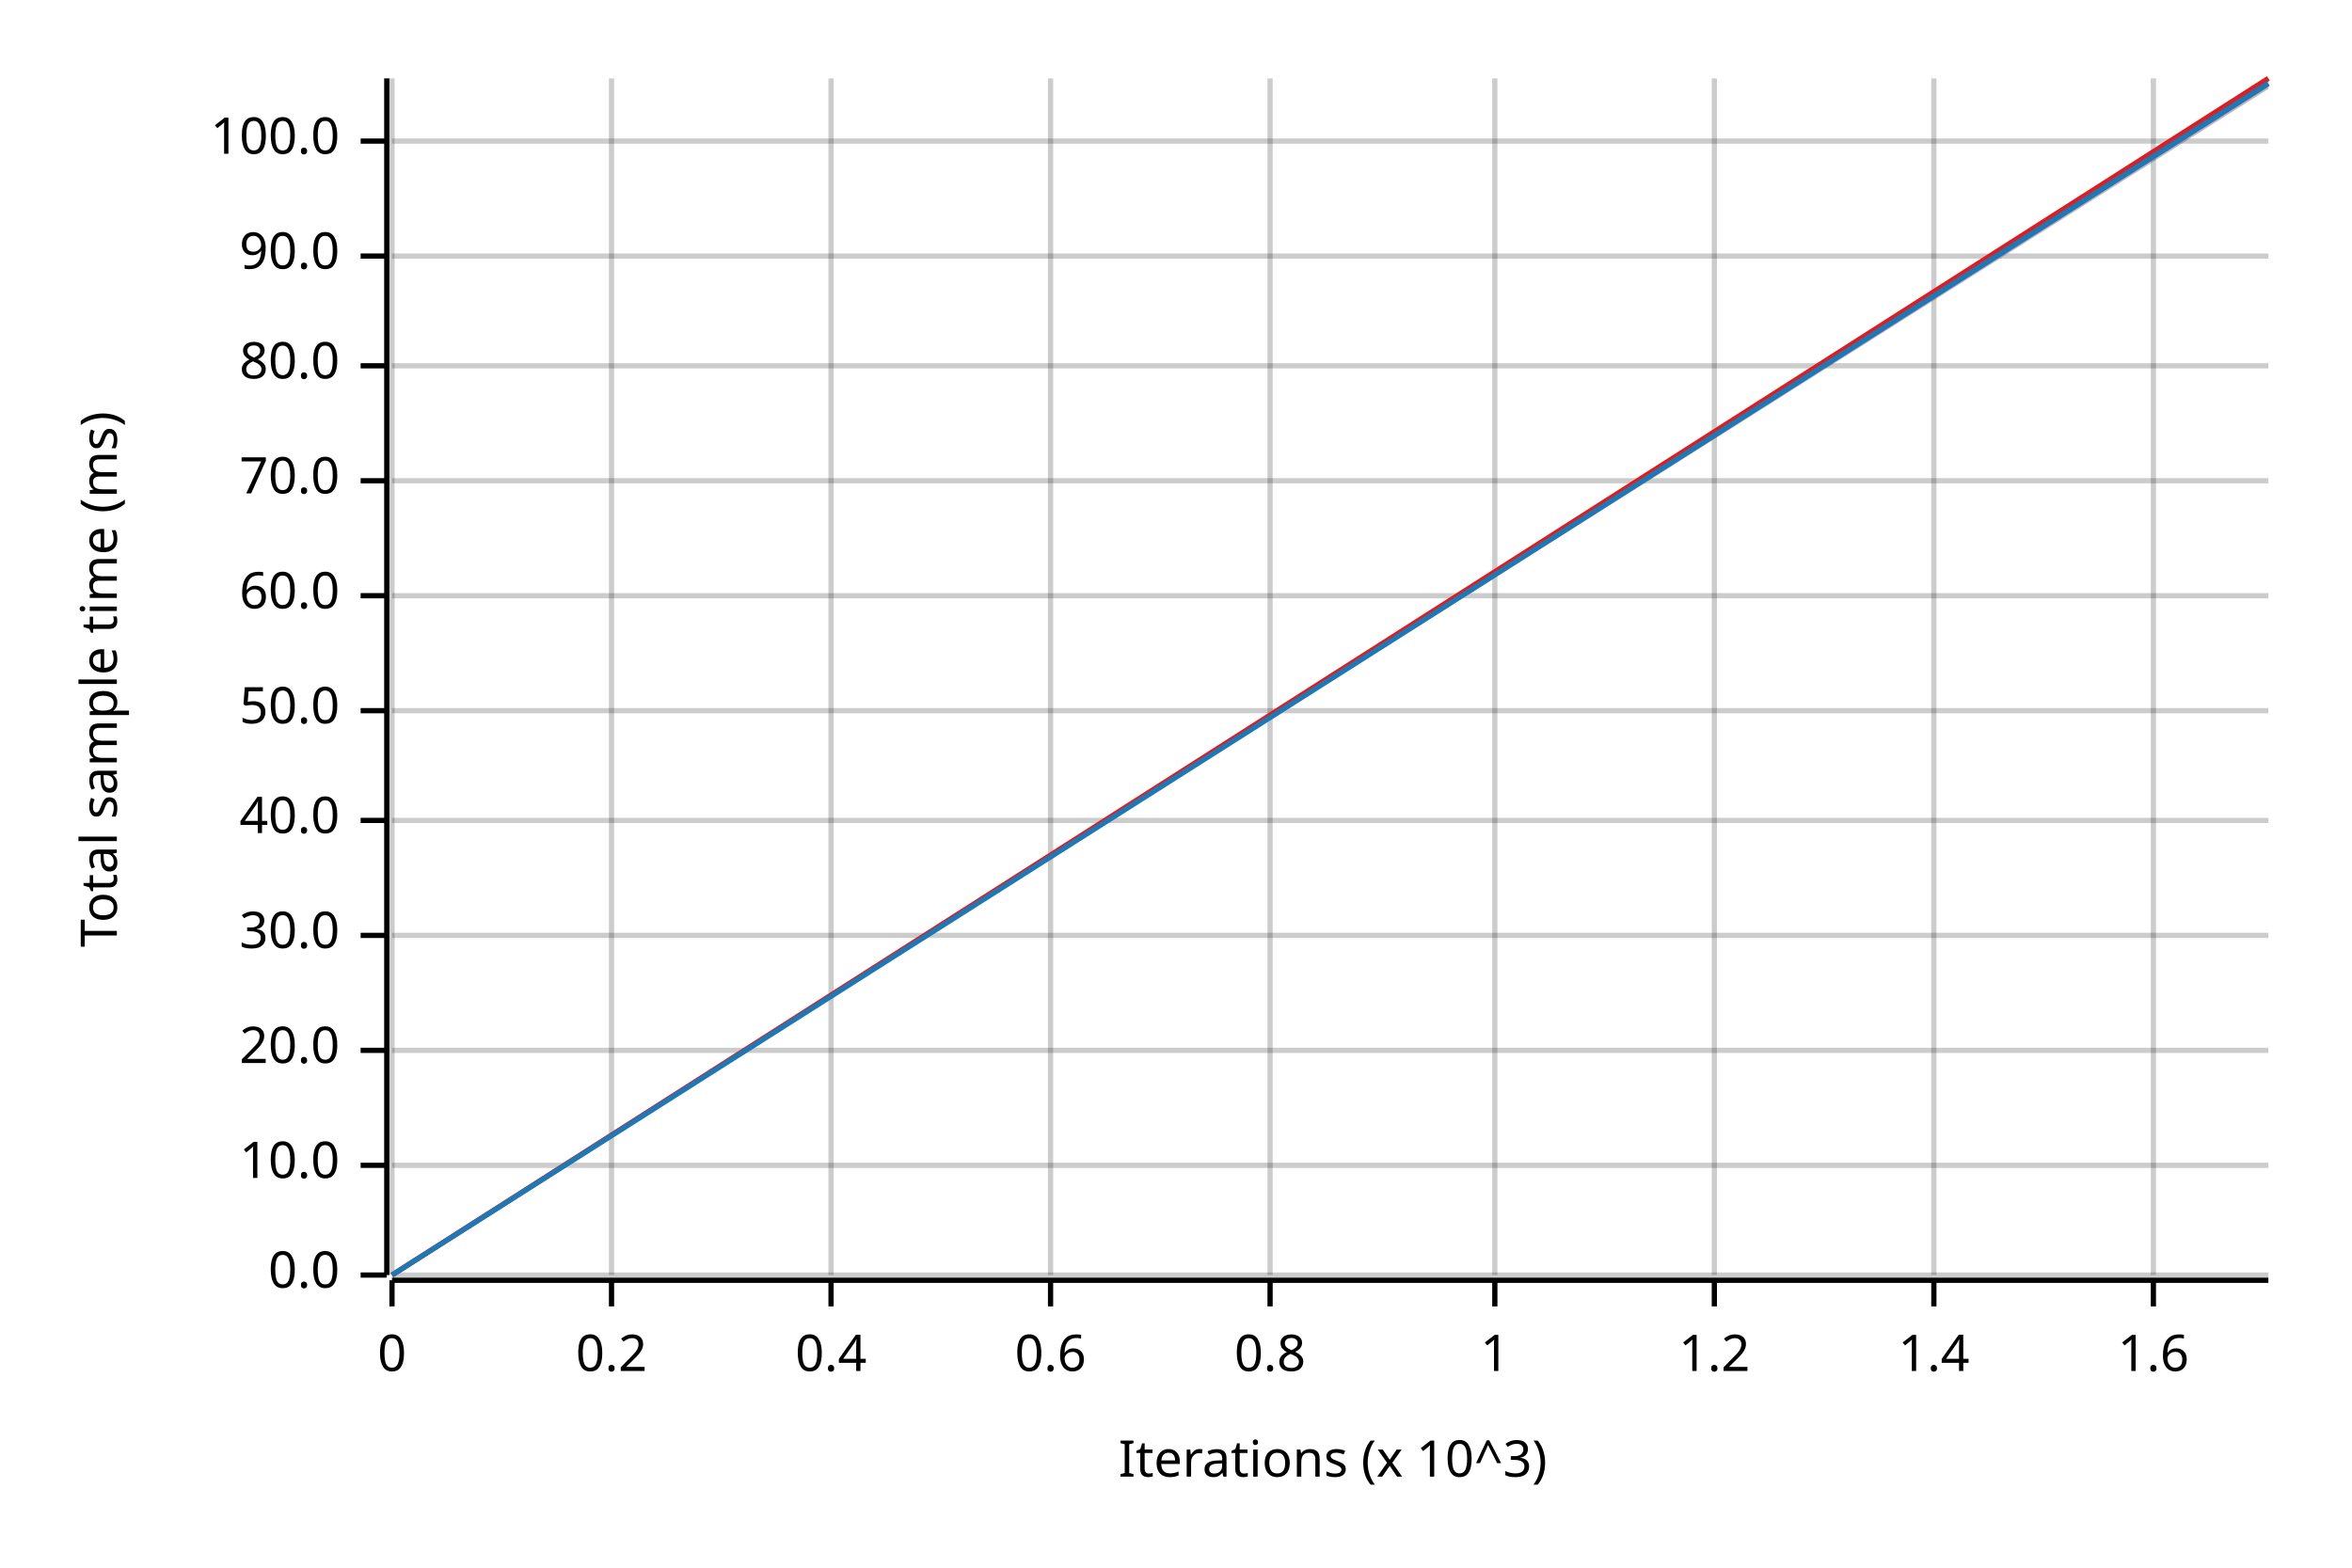
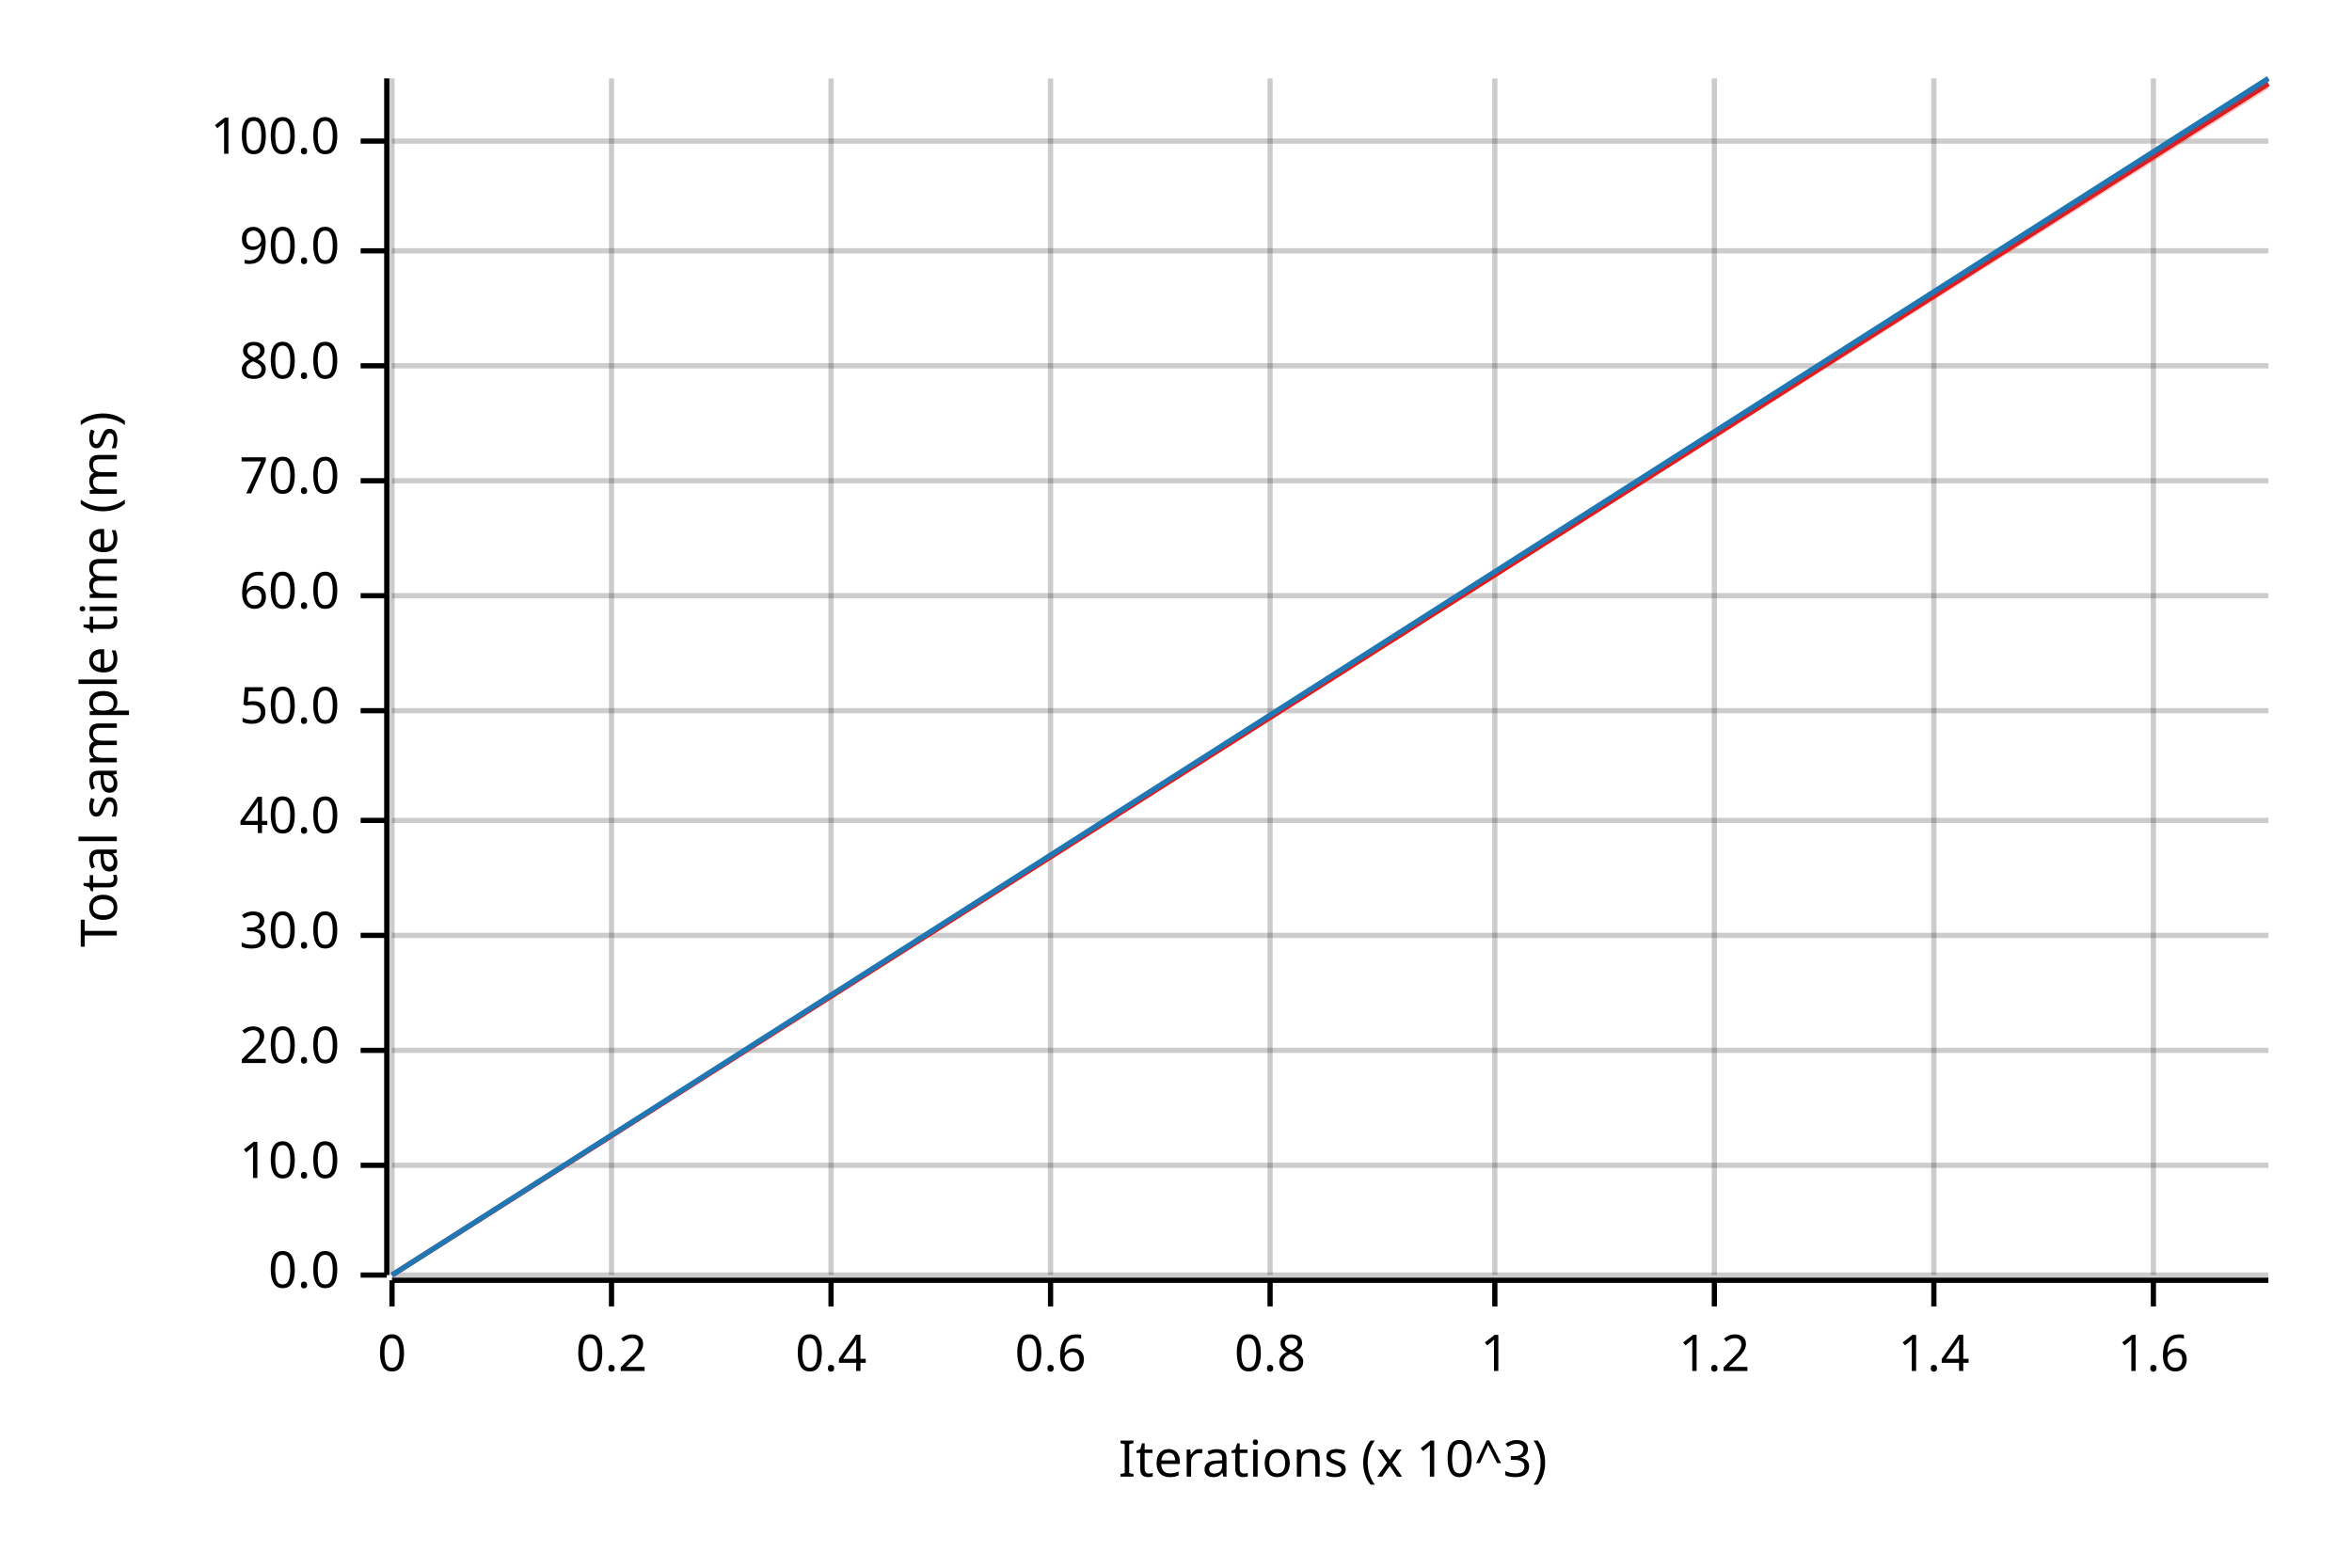
<svg xmlns="http://www.w3.org/2000/svg" width="450" height="300" viewBox="0 0 450 300">
  <text x="15" y="130" dy="0.76em" text-anchor="middle" font-family="sans-serif" font-size="9.677" opacity="1" fill="#000000" transform="rotate(270, 15, 130)">
Total sample time (ms)
</text>
  <text x="255" y="285" dy="-0.5ex" text-anchor="middle" font-family="sans-serif" font-size="9.677" opacity="1" fill="#000000">
Iterations (x 10^3)
</text>
  <line opacity="0.2" stroke="#000000" stroke-width="1" x1="75" y1="244" x2="75" y2="15" />
  <line opacity="0.2" stroke="#000000" stroke-width="1" x1="117" y1="244" x2="117" y2="15" />
  <line opacity="0.2" stroke="#000000" stroke-width="1" x1="159" y1="244" x2="159" y2="15" />
  <line opacity="0.2" stroke="#000000" stroke-width="1" x1="201" y1="244" x2="201" y2="15" />
  <line opacity="0.2" stroke="#000000" stroke-width="1" x1="243" y1="244" x2="243" y2="15" />
  <line opacity="0.2" stroke="#000000" stroke-width="1" x1="286" y1="244" x2="286" y2="15" />
  <line opacity="0.2" stroke="#000000" stroke-width="1" x1="328" y1="244" x2="328" y2="15" />
  <line opacity="0.2" stroke="#000000" stroke-width="1" x1="370" y1="244" x2="370" y2="15" />
  <line opacity="0.2" stroke="#000000" stroke-width="1" x1="412" y1="244" x2="412" y2="15" />
  <line opacity="0.2" stroke="#000000" stroke-width="1" x1="75" y1="244" x2="434" y2="244" />
  <line opacity="0.2" stroke="#000000" stroke-width="1" x1="75" y1="223" x2="434" y2="223" />
  <line opacity="0.2" stroke="#000000" stroke-width="1" x1="75" y1="201" x2="434" y2="201" />
  <line opacity="0.2" stroke="#000000" stroke-width="1" x1="75" y1="179" x2="434" y2="179" />
  <line opacity="0.2" stroke="#000000" stroke-width="1" x1="75" y1="157" x2="434" y2="157" />
  <line opacity="0.2" stroke="#000000" stroke-width="1" x1="75" y1="136" x2="434" y2="136" />
  <line opacity="0.2" stroke="#000000" stroke-width="1" x1="75" y1="114" x2="434" y2="114" />
  <line opacity="0.2" stroke="#000000" stroke-width="1" x1="75" y1="92" x2="434" y2="92" />
  <line opacity="0.2" stroke="#000000" stroke-width="1" x1="75" y1="70" x2="434" y2="70" />
-   <line opacity="0.2" stroke="#000000" stroke-width="1" x1="75" y1="49" x2="434" y2="49" />
+   <line opacity="0.2" stroke="#000000" stroke-width="1" x1="75" y1="48" x2="434" y2="48" />
  <line opacity="0.2" stroke="#000000" stroke-width="1" x1="75" y1="27" x2="434" y2="27" />
  <polyline fill="none" opacity="1" stroke="#000000" stroke-width="1" points="74,15 74,244 " />
  <text x="65" y="244" dy="0.5ex" text-anchor="end" font-family="sans-serif" font-size="9.677" opacity="1" fill="#000000">
0.0
</text>
  <polyline fill="none" opacity="1" stroke="#000000" stroke-width="1" points="69,244 74,244 " />
  <text x="65" y="223" dy="0.5ex" text-anchor="end" font-family="sans-serif" font-size="9.677" opacity="1" fill="#000000">
10.0
</text>
  <polyline fill="none" opacity="1" stroke="#000000" stroke-width="1" points="69,223 74,223 " />
  <text x="65" y="201" dy="0.5ex" text-anchor="end" font-family="sans-serif" font-size="9.677" opacity="1" fill="#000000">
20.0
</text>
  <polyline fill="none" opacity="1" stroke="#000000" stroke-width="1" points="69,201 74,201 " />
  <text x="65" y="179" dy="0.5ex" text-anchor="end" font-family="sans-serif" font-size="9.677" opacity="1" fill="#000000">
30.0
</text>
  <polyline fill="none" opacity="1" stroke="#000000" stroke-width="1" points="69,179 74,179 " />
  <text x="65" y="157" dy="0.5ex" text-anchor="end" font-family="sans-serif" font-size="9.677" opacity="1" fill="#000000">
40.0
</text>
  <polyline fill="none" opacity="1" stroke="#000000" stroke-width="1" points="69,157 74,157 " />
  <text x="65" y="136" dy="0.5ex" text-anchor="end" font-family="sans-serif" font-size="9.677" opacity="1" fill="#000000">
50.0
</text>
  <polyline fill="none" opacity="1" stroke="#000000" stroke-width="1" points="69,136 74,136 " />
  <text x="65" y="114" dy="0.5ex" text-anchor="end" font-family="sans-serif" font-size="9.677" opacity="1" fill="#000000">
60.0
</text>
  <polyline fill="none" opacity="1" stroke="#000000" stroke-width="1" points="69,114 74,114 " />
  <text x="65" y="92" dy="0.5ex" text-anchor="end" font-family="sans-serif" font-size="9.677" opacity="1" fill="#000000">
70.0
</text>
  <polyline fill="none" opacity="1" stroke="#000000" stroke-width="1" points="69,92 74,92 " />
  <text x="65" y="70" dy="0.5ex" text-anchor="end" font-family="sans-serif" font-size="9.677" opacity="1" fill="#000000">
80.0
</text>
  <polyline fill="none" opacity="1" stroke="#000000" stroke-width="1" points="69,70 74,70 " />
-   <text x="65" y="49" dy="0.5ex" text-anchor="end" font-family="sans-serif" font-size="9.677" opacity="1" fill="#000000">
+   <text x="65" y="48" dy="0.5ex" text-anchor="end" font-family="sans-serif" font-size="9.677" opacity="1" fill="#000000">
90.0
</text>
-   <polyline fill="none" opacity="1" stroke="#000000" stroke-width="1" points="69,49 74,49 " />
+   <polyline fill="none" opacity="1" stroke="#000000" stroke-width="1" points="69,48 74,48 " />
  <text x="65" y="27" dy="0.5ex" text-anchor="end" font-family="sans-serif" font-size="9.677" opacity="1" fill="#000000">
100.0
</text>
  <polyline fill="none" opacity="1" stroke="#000000" stroke-width="1" points="69,27 74,27 " />
  <polyline fill="none" opacity="1" stroke="#000000" stroke-width="1" points="75,245 434,245 " />
  <text x="75" y="255" dy="0.76em" text-anchor="middle" font-family="sans-serif" font-size="9.677" opacity="1" fill="#000000">
0
</text>
  <polyline fill="none" opacity="1" stroke="#000000" stroke-width="1" points="75,245 75,250 " />
  <text x="117" y="255" dy="0.76em" text-anchor="middle" font-family="sans-serif" font-size="9.677" opacity="1" fill="#000000">
0.2
</text>
  <polyline fill="none" opacity="1" stroke="#000000" stroke-width="1" points="117,245 117,250 " />
  <text x="159" y="255" dy="0.76em" text-anchor="middle" font-family="sans-serif" font-size="9.677" opacity="1" fill="#000000">
0.4
</text>
  <polyline fill="none" opacity="1" stroke="#000000" stroke-width="1" points="159,245 159,250 " />
  <text x="201" y="255" dy="0.76em" text-anchor="middle" font-family="sans-serif" font-size="9.677" opacity="1" fill="#000000">
0.6
</text>
  <polyline fill="none" opacity="1" stroke="#000000" stroke-width="1" points="201,245 201,250 " />
  <text x="243" y="255" dy="0.76em" text-anchor="middle" font-family="sans-serif" font-size="9.677" opacity="1" fill="#000000">
0.8
</text>
  <polyline fill="none" opacity="1" stroke="#000000" stroke-width="1" points="243,245 243,250 " />
  <text x="286" y="255" dy="0.76em" text-anchor="middle" font-family="sans-serif" font-size="9.677" opacity="1" fill="#000000">
1
</text>
  <polyline fill="none" opacity="1" stroke="#000000" stroke-width="1" points="286,245 286,250 " />
  <text x="328" y="255" dy="0.76em" text-anchor="middle" font-family="sans-serif" font-size="9.677" opacity="1" fill="#000000">
1.2
</text>
  <polyline fill="none" opacity="1" stroke="#000000" stroke-width="1" points="328,245 328,250 " />
  <text x="370" y="255" dy="0.76em" text-anchor="middle" font-family="sans-serif" font-size="9.677" opacity="1" fill="#000000">
1.4
</text>
  <polyline fill="none" opacity="1" stroke="#000000" stroke-width="1" points="370,245 370,250 " />
  <text x="412" y="255" dy="0.76em" text-anchor="middle" font-family="sans-serif" font-size="9.677" opacity="1" fill="#000000">
1.6
</text>
  <polyline fill="none" opacity="1" stroke="#000000" stroke-width="1" points="412,245 412,250 " />
-   <polyline fill="none" opacity="1" stroke="#E31A1C" stroke-width="1" points="75,244 434,15 " />
+   <polyline fill="none" opacity="1" stroke="#E31A1C" stroke-width="1" points="75,244 434,16 " />
  <polygon opacity="0.25" fill="#E31A1C" points="75,244 434,17 434,15 " />
-   <polyline fill="none" opacity="1" stroke="#1F78B4" stroke-width="1" points="75,244 434,16 " />
-   <polygon opacity="0.25" fill="#1F78B4" points="75,244 434,17 434,15 " />
+   <polyline fill="none" opacity="1" stroke="#1F78B4" stroke-width="1" points="75,244 434,15 " />
+   <polygon opacity="0.25" fill="#1F78B4" points="75,244 434,16 434,15 " />
</svg>
